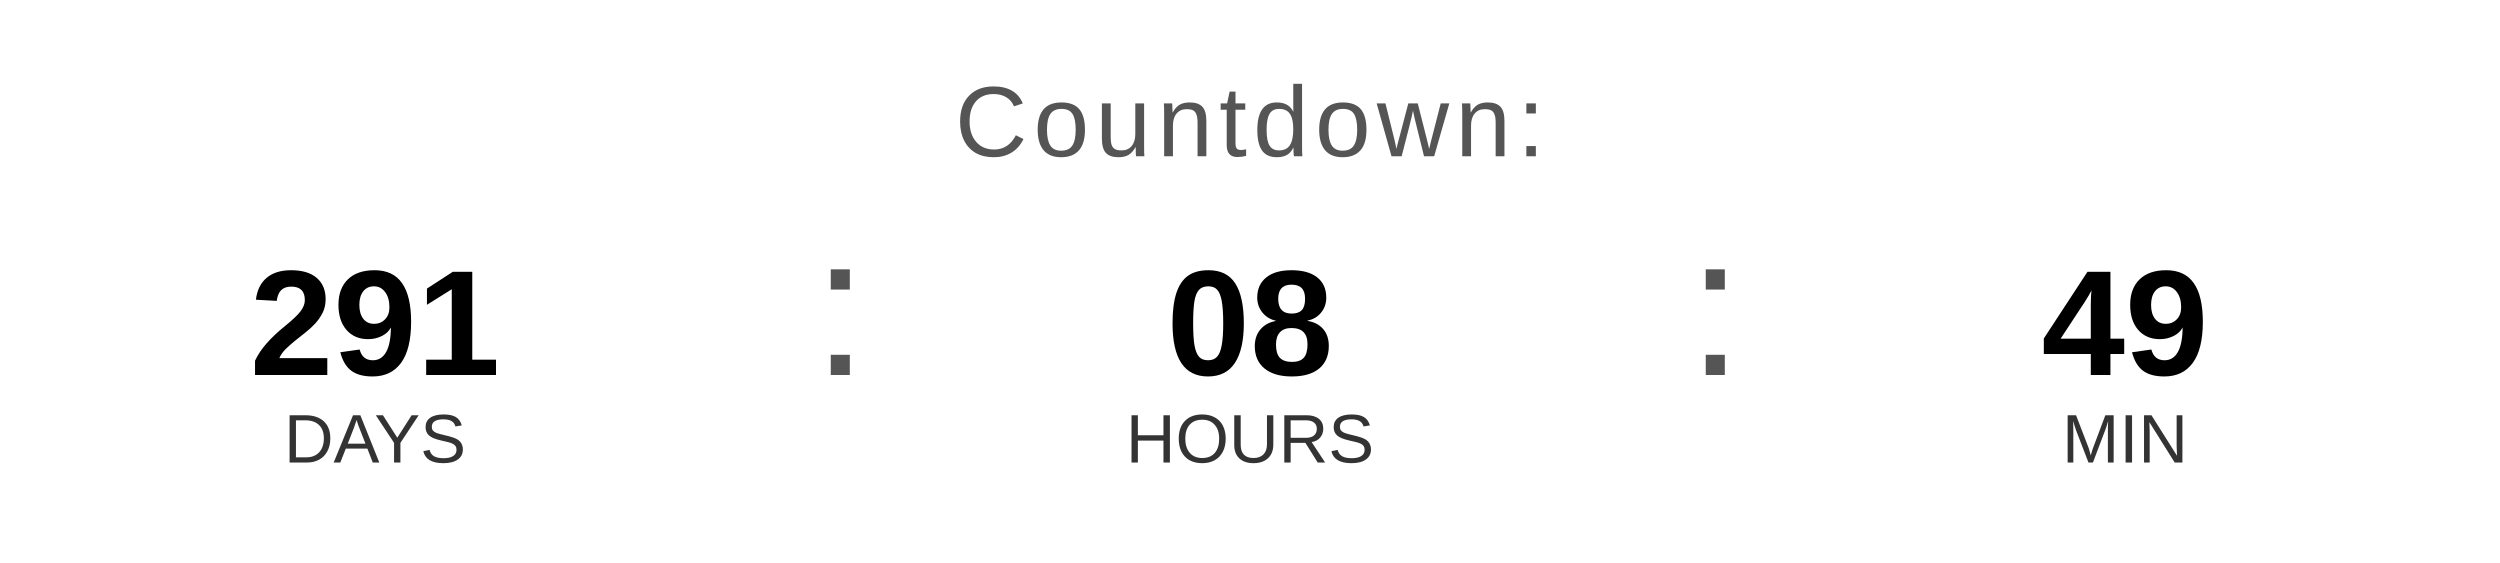
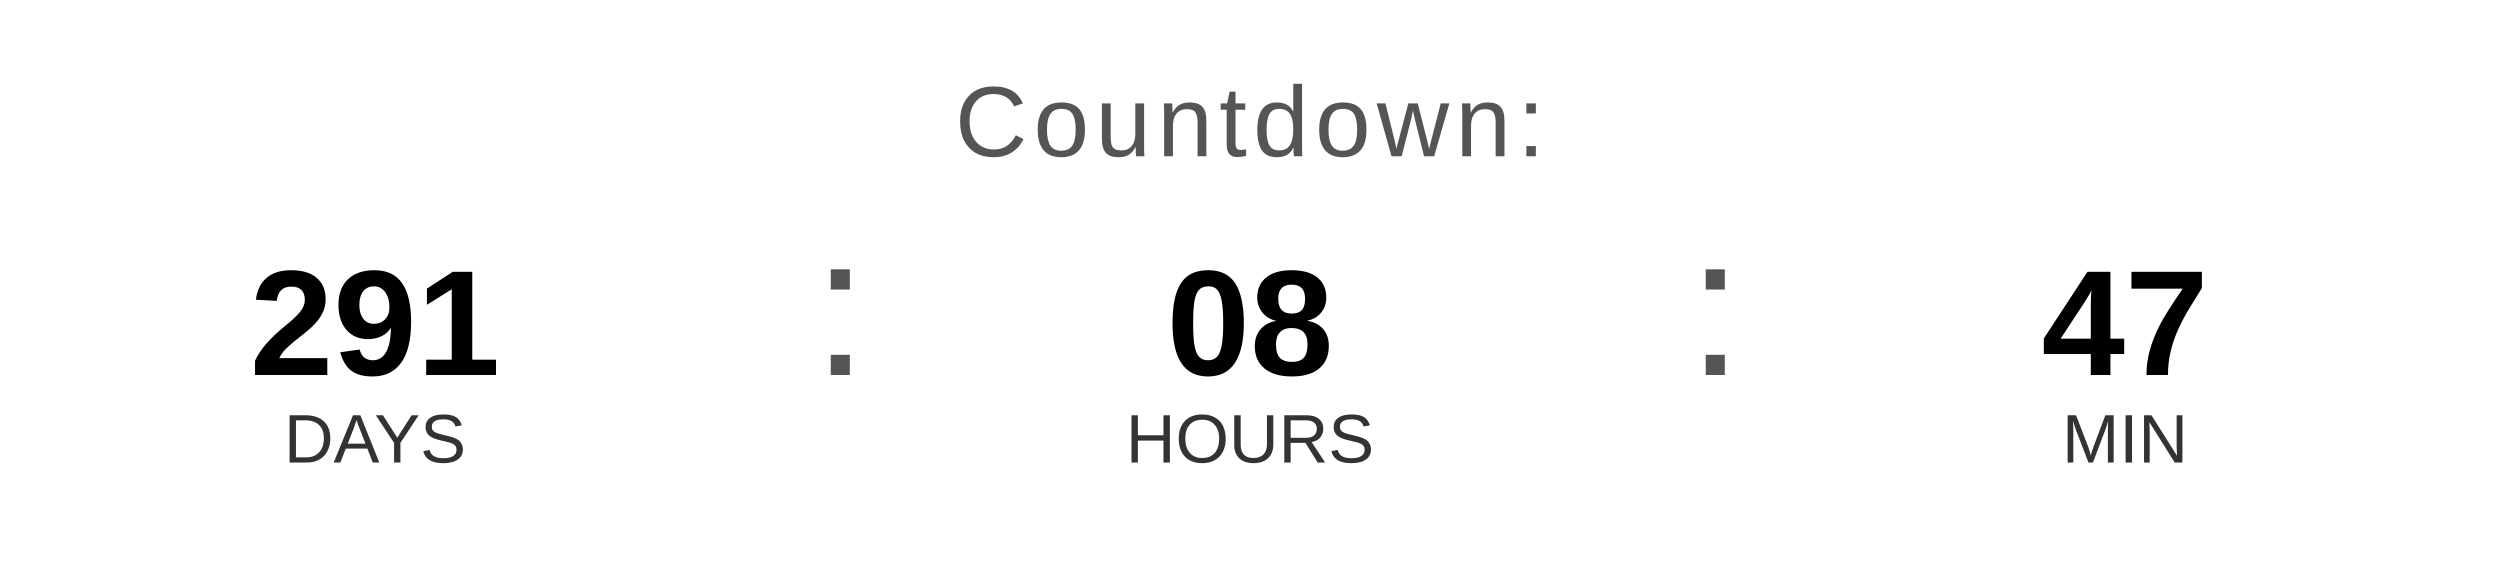
<svg xmlns="http://www.w3.org/2000/svg" width="400" height="90" viewBox="0 0 400 90">
  <text x="200" y="25" font-family="Arial, Helvetica, sans-serif" font-size="16" fill="#555555" text-anchor="middle" letter-spacing="1">
    Countdown:
  </text>
  <text x="60" y="60" font-family="Arial, Helvetica, sans-serif" font-size="24" font-weight="bold" fill="#000000" text-anchor="middle">291</text>
  <text x="60" y="74" font-family="Arial, Helvetica, sans-serif" font-size="11" fill="#333333" text-anchor="middle">DAYS</text>
  <text x="130" y="60" font-family="Arial, sans-serif" font-size="32" fill="#555555">:</text>
  <text x="200" y="60" font-family="Arial, Helvetica, sans-serif" font-size="24" font-weight="bold" fill="#000000" text-anchor="middle">08</text>
  <text x="200" y="74" font-family="Arial, Helvetica, sans-serif" font-size="11" fill="#333333" text-anchor="middle">HOURS</text>
  <text x="270" y="60" font-family="Arial, sans-serif" font-size="32" fill="#555555">:</text>
-   <text x="340" y="60" font-family="Arial, Helvetica, sans-serif" font-size="24" font-weight="bold" fill="#000000" text-anchor="middle">49</text>
+   <text x="340" y="60" font-family="Arial, Helvetica, sans-serif" font-size="24" font-weight="bold" fill="#000000" text-anchor="middle">47</text>
  <text x="340" y="74" font-family="Arial, Helvetica, sans-serif" font-size="11" fill="#333333" text-anchor="middle">MIN</text>
</svg>
